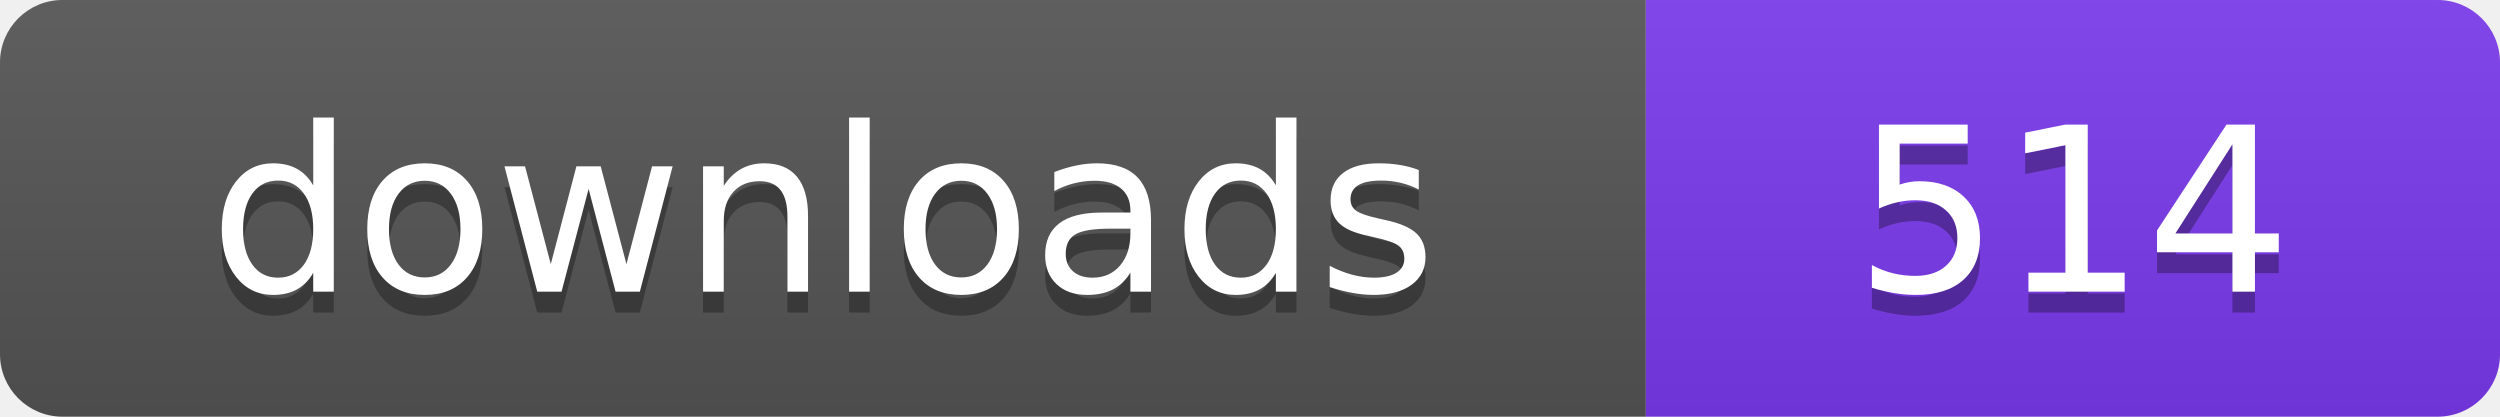
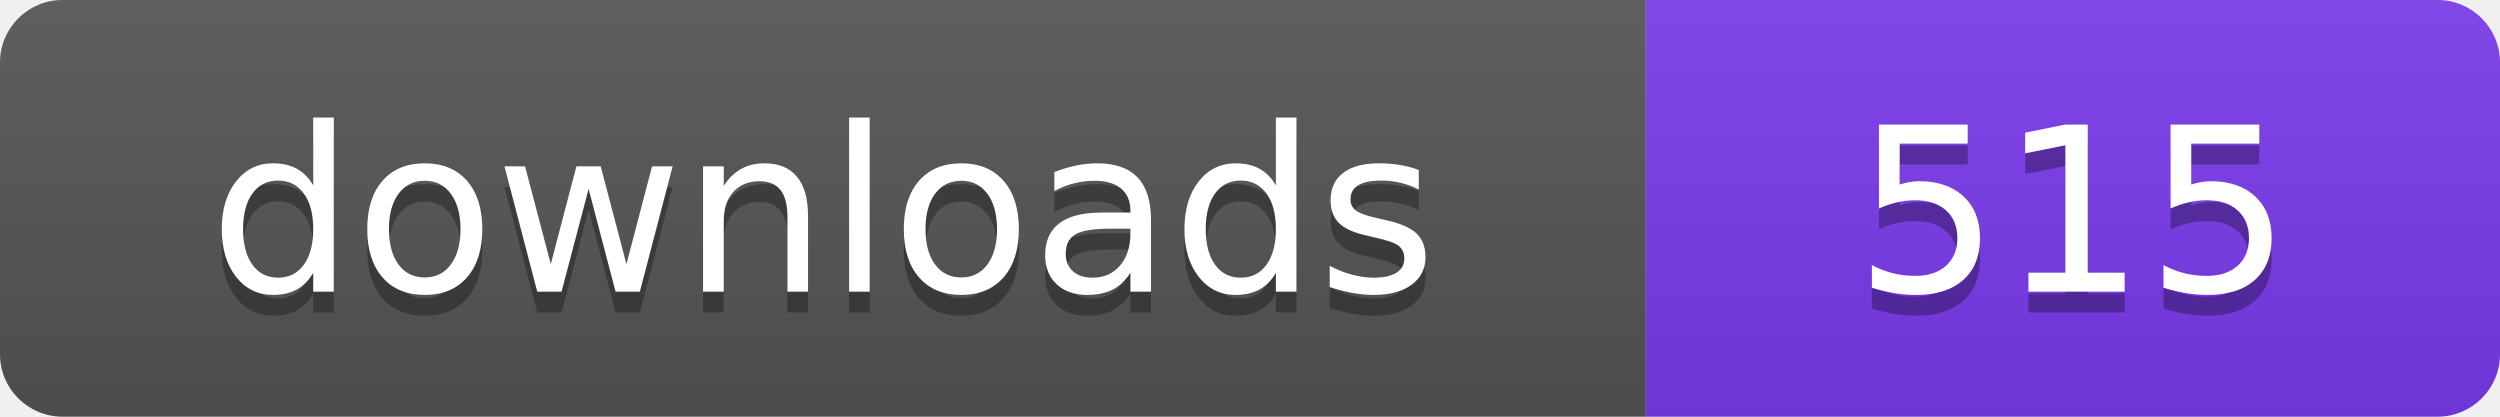
- <svg xmlns="http://www.w3.org/2000/svg" width="120" height="20" viewBox="0 0 120 20" role="img" aria-label="downloads: 514">
+ <svg xmlns="http://www.w3.org/2000/svg" width="120" height="20" viewBox="0 0 120 20" role="img" aria-label="downloads: 515">
  <linearGradient id="s" x2="0" y2="100%">
    <stop offset="0" stop-color="#bbb" stop-opacity=".1" />
    <stop offset="1" stop-opacity=".1" />
  </linearGradient>
  <clipPath id="r">
    <rect width="120" height="20" rx="3" fill="#fff" />
  </clipPath>
  <g clip-path="url(#r)">
    <rect width="79" height="20" fill="#555555" />
    <rect x="79" width="41" height="20" fill="#7c3aed" />
    <rect width="120" height="20" fill="url(#s)" />
  </g>
  <g fill="#fff" text-anchor="middle" font-family="Verdana,Geneva,DejaVu Sans,sans-serif" font-size="110" text-rendering="geometricPrecision" transform="scale(.1)">
    <text x="395" y="150" fill="#010101" fill-opacity=".3">downloads</text>
    <text x="395" y="140">downloads</text>
-     <text x="995" y="150" fill="#010101" fill-opacity=".3">514</text>
-     <text x="995" y="140">514</text>
+     <text x="995" y="150" fill="#010101" fill-opacity=".3">515</text>
+     <text x="995" y="140">515</text>
  </g>
</svg>
